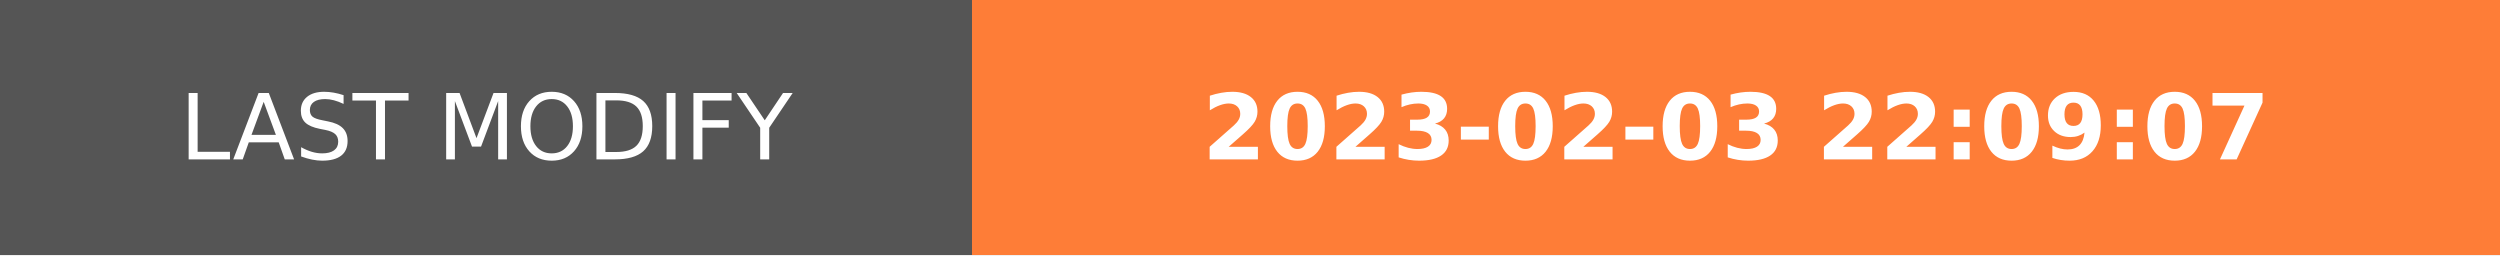
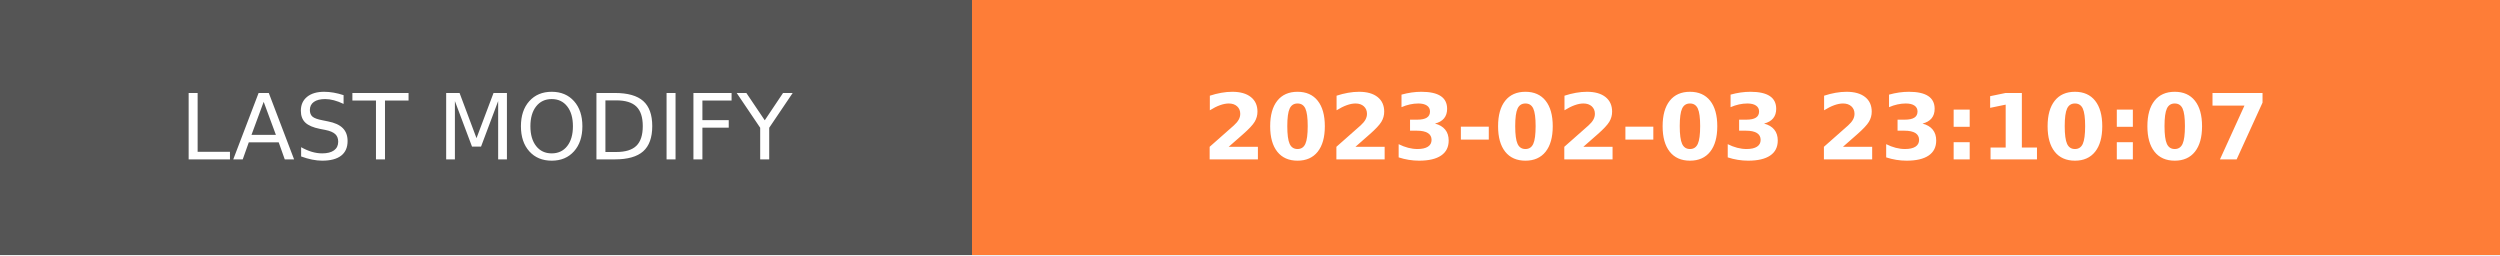
- <svg xmlns="http://www.w3.org/2000/svg" width="274.5" height="28" role="img" aria-label="LAST MODIFY: 2023-02-03 22:09:07">
+ <svg xmlns="http://www.w3.org/2000/svg" width="274.5" height="28" role="img" aria-label="LAST MODIFY: 2023-02-03 23:10:07">
  <g shape-rendering="crispEdges">
    <rect width="106.75" height="28" fill="#555" />
    <rect x="106.75" width="167.75" height="28" fill="#fe7d37" />
  </g>
  <g fill="#fff" text-anchor="middle" font-family="Verdana,Geneva,DejaVu Sans,sans-serif" text-rendering="geometricPrecision" font-size="100">
    <text transform="scale(.1)" x="533.75" y="175" textLength="827.5" fill="#fff">LAST MODIFY</text>
-     <text transform="scale(.1)" x="1906.25" y="175" textLength="1437.5" fill="#fff" font-weight="bold">2023-02-03 22:09:07</text>
+     <text transform="scale(.1)" x="1906.25" y="175" textLength="1437.5" fill="#fff" font-weight="bold">2023-02-03 23:10:07</text>
  </g>
</svg>
